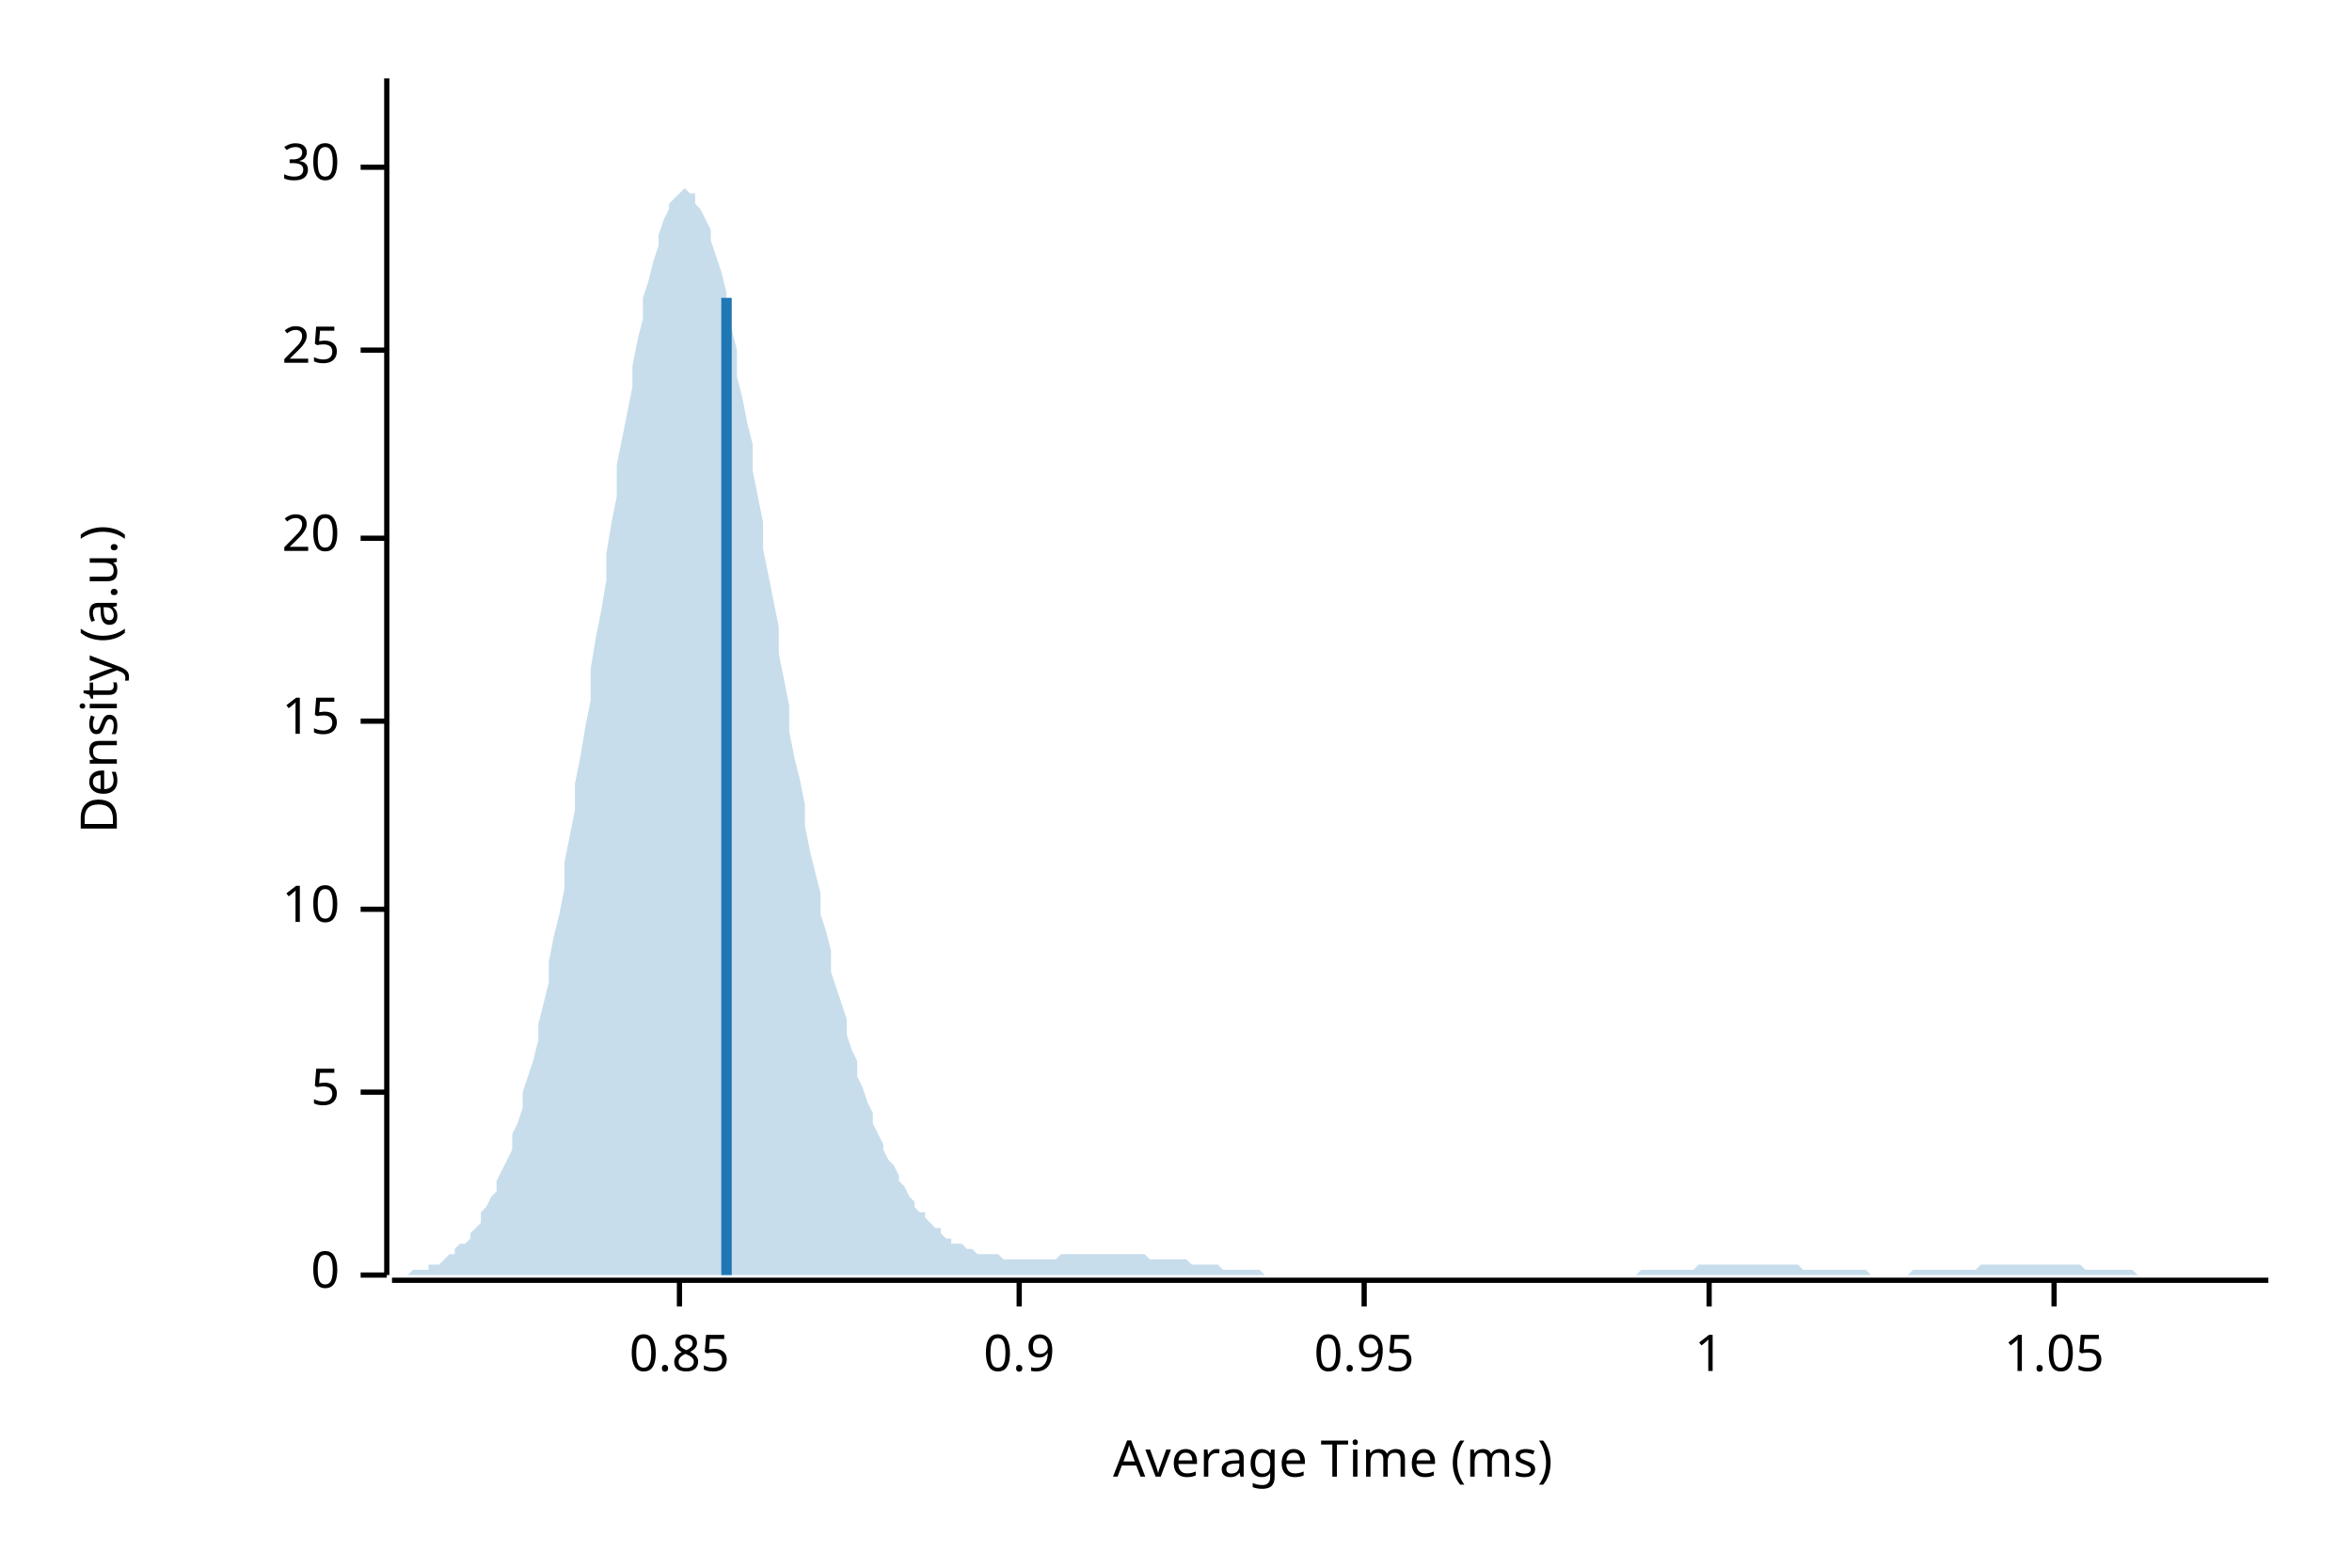
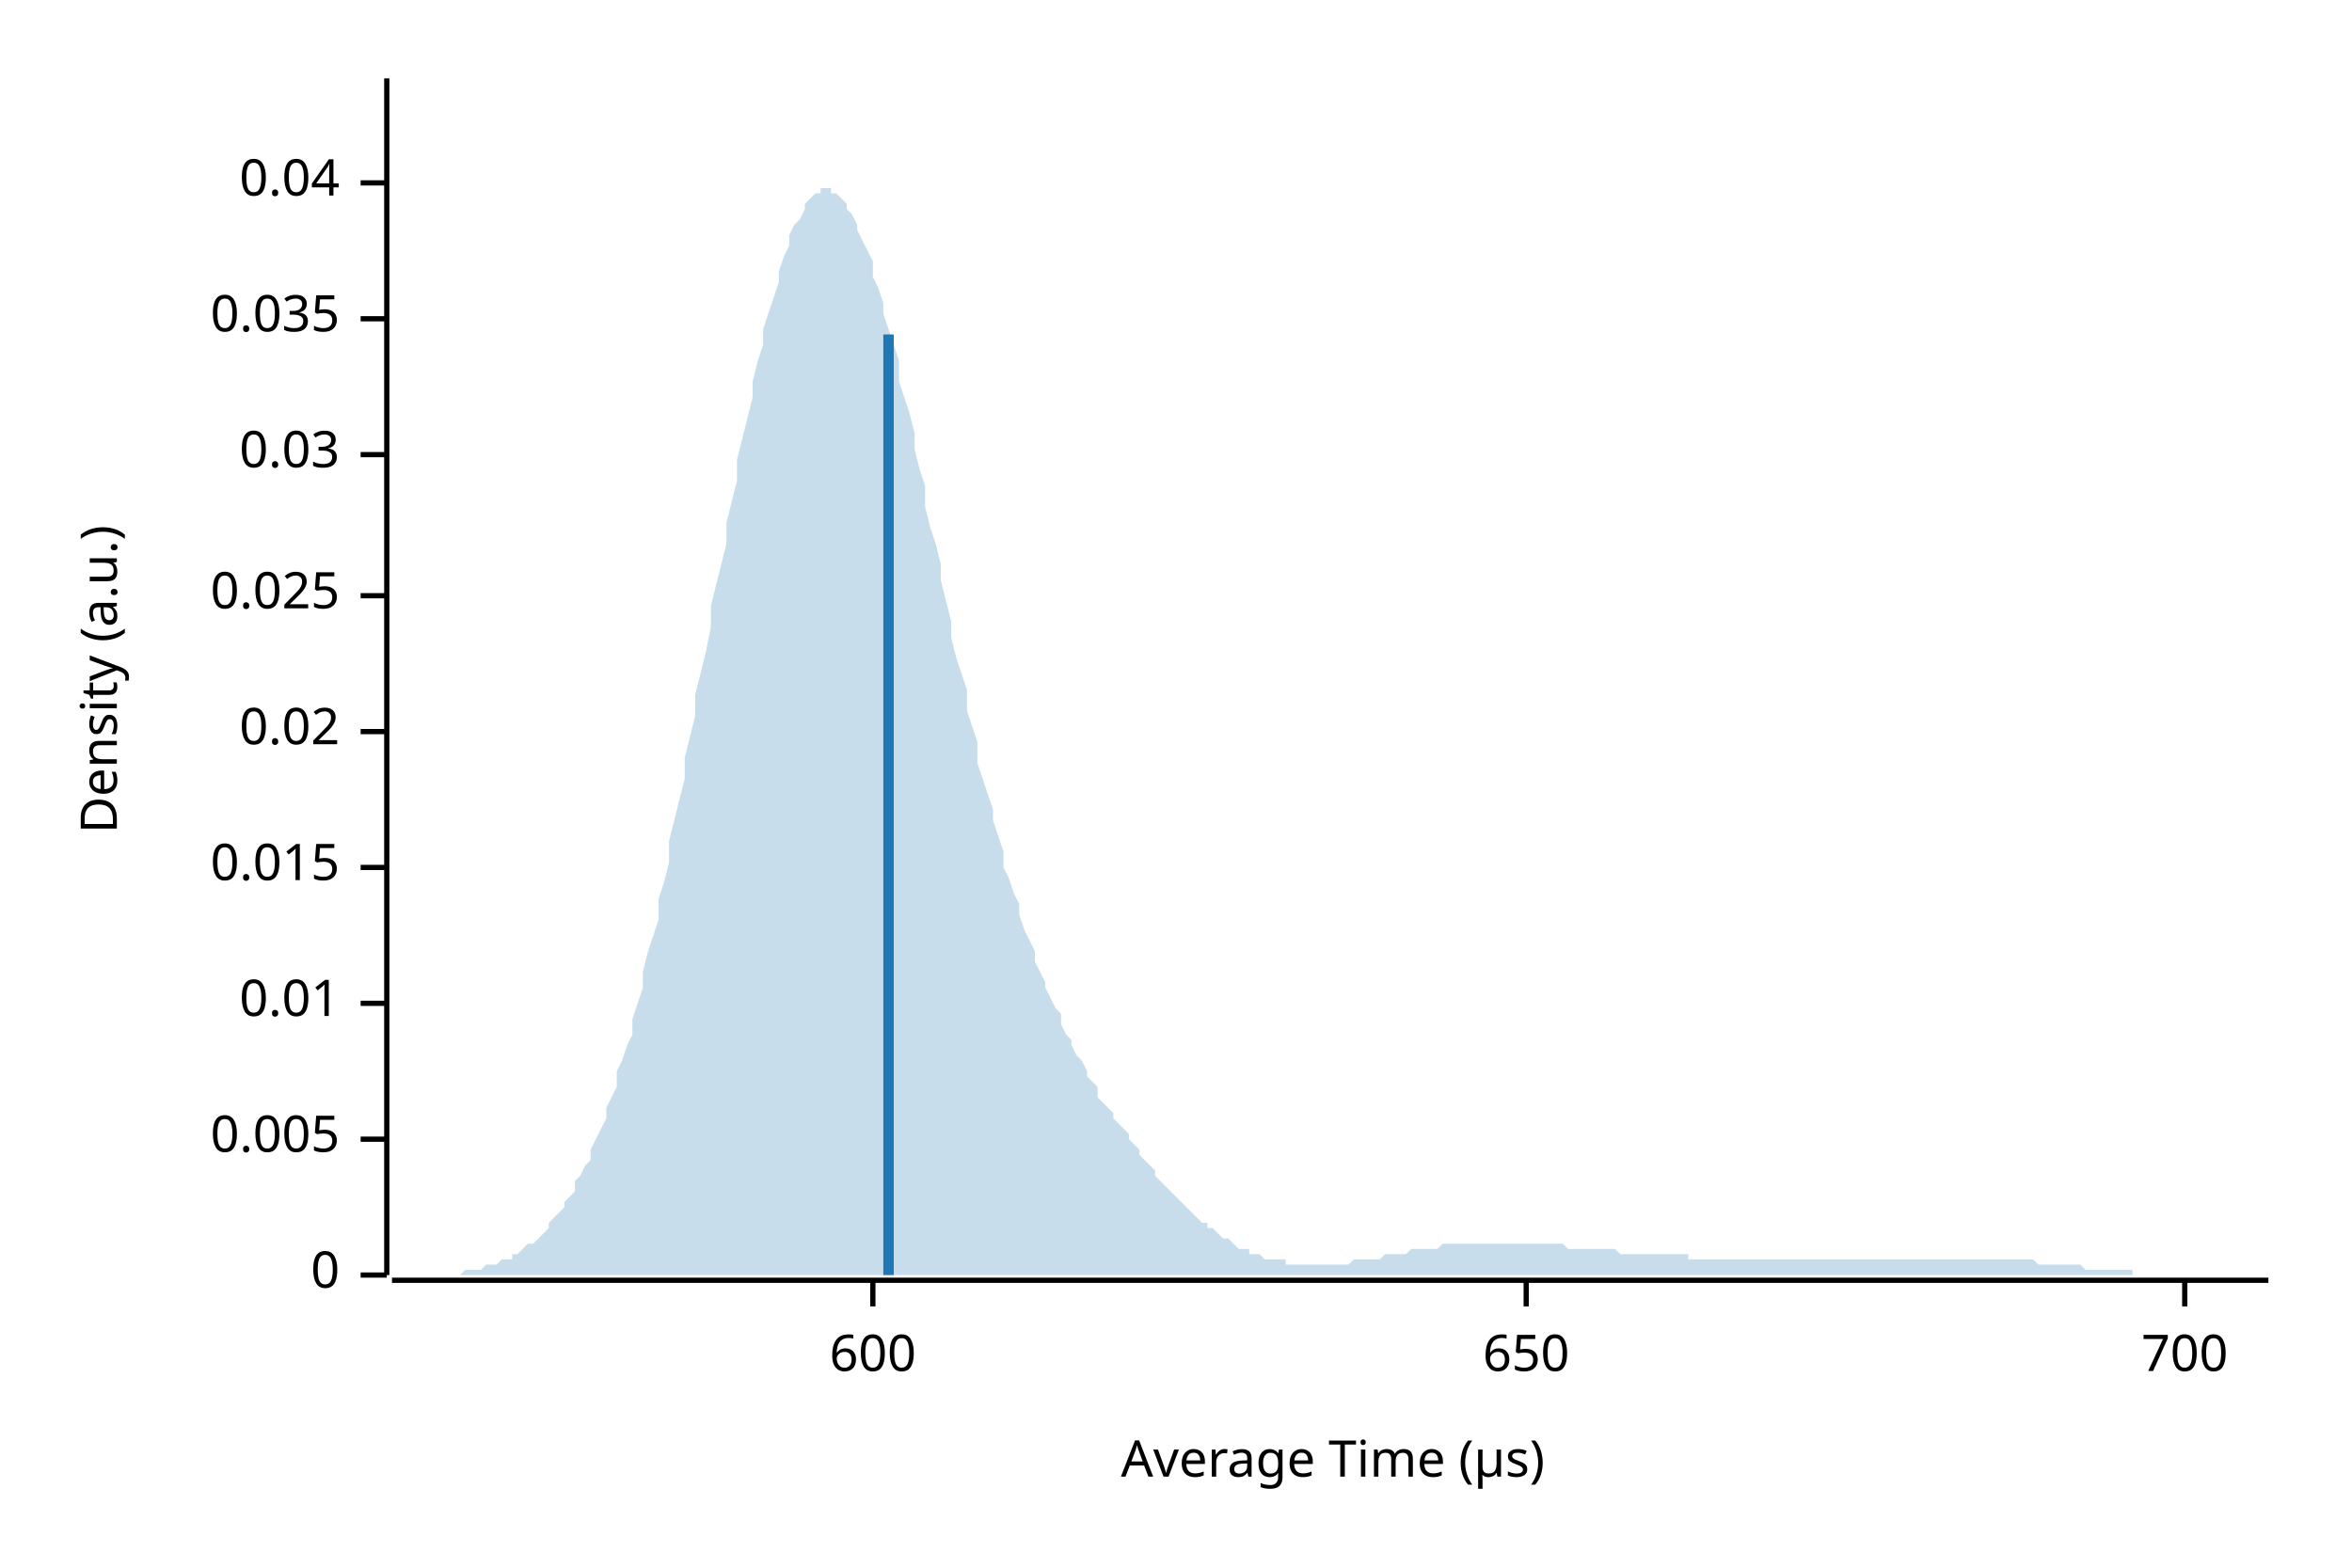
<svg xmlns="http://www.w3.org/2000/svg" width="450" height="300" viewBox="0 0 450 300">
  <text x="15" y="130" dy="0.76em" text-anchor="middle" font-family="sans-serif" font-size="9.677" opacity="1" fill="#000000" transform="rotate(270, 15, 130)">
Density (a.u.)
</text>
  <text x="255" y="285" dy="-0.5ex" text-anchor="middle" font-family="sans-serif" font-size="9.677" opacity="1" fill="#000000">
- Average Time (ms)
+ Average Time (µs)
</text>
  <polyline fill="none" opacity="1" stroke="#000000" stroke-width="1" points="74,15 74,244 " />
  <text x="65" y="244" dy="0.5ex" text-anchor="end" font-family="sans-serif" font-size="9.677" opacity="1" fill="#000000">
0
</text>
  <polyline fill="none" opacity="1" stroke="#000000" stroke-width="1" points="69,244 74,244 " />
-   <text x="65" y="209" dy="0.5ex" text-anchor="end" font-family="sans-serif" font-size="9.677" opacity="1" fill="#000000">
- 5
+   <text x="65" y="218" dy="0.5ex" text-anchor="end" font-family="sans-serif" font-size="9.677" opacity="1" fill="#000000">
+ 0.005
</text>
-   <polyline fill="none" opacity="1" stroke="#000000" stroke-width="1" points="69,209 74,209 " />
-   <text x="65" y="174" dy="0.5ex" text-anchor="end" font-family="sans-serif" font-size="9.677" opacity="1" fill="#000000">
- 10
+   <polyline fill="none" opacity="1" stroke="#000000" stroke-width="1" points="69,218 74,218 " />
+   <text x="65" y="192" dy="0.5ex" text-anchor="end" font-family="sans-serif" font-size="9.677" opacity="1" fill="#000000">
+ 0.01
</text>
-   <polyline fill="none" opacity="1" stroke="#000000" stroke-width="1" points="69,174 74,174 " />
-   <text x="65" y="138" dy="0.5ex" text-anchor="end" font-family="sans-serif" font-size="9.677" opacity="1" fill="#000000">
- 15
+   <polyline fill="none" opacity="1" stroke="#000000" stroke-width="1" points="69,192 74,192 " />
+   <text x="65" y="166" dy="0.5ex" text-anchor="end" font-family="sans-serif" font-size="9.677" opacity="1" fill="#000000">
+ 0.015
</text>
-   <polyline fill="none" opacity="1" stroke="#000000" stroke-width="1" points="69,138 74,138 " />
-   <text x="65" y="103" dy="0.5ex" text-anchor="end" font-family="sans-serif" font-size="9.677" opacity="1" fill="#000000">
- 20
+   <polyline fill="none" opacity="1" stroke="#000000" stroke-width="1" points="69,166 74,166 " />
+   <text x="65" y="140" dy="0.5ex" text-anchor="end" font-family="sans-serif" font-size="9.677" opacity="1" fill="#000000">
+ 0.02
</text>
-   <polyline fill="none" opacity="1" stroke="#000000" stroke-width="1" points="69,103 74,103 " />
-   <text x="65" y="67" dy="0.5ex" text-anchor="end" font-family="sans-serif" font-size="9.677" opacity="1" fill="#000000">
- 25
+   <polyline fill="none" opacity="1" stroke="#000000" stroke-width="1" points="69,140 74,140 " />
+   <text x="65" y="114" dy="0.5ex" text-anchor="end" font-family="sans-serif" font-size="9.677" opacity="1" fill="#000000">
+ 0.025
</text>
-   <polyline fill="none" opacity="1" stroke="#000000" stroke-width="1" points="69,67 74,67 " />
-   <text x="65" y="32" dy="0.5ex" text-anchor="end" font-family="sans-serif" font-size="9.677" opacity="1" fill="#000000">
- 30
+   <polyline fill="none" opacity="1" stroke="#000000" stroke-width="1" points="69,114 74,114 " />
+   <text x="65" y="87" dy="0.5ex" text-anchor="end" font-family="sans-serif" font-size="9.677" opacity="1" fill="#000000">
+ 0.03
</text>
-   <polyline fill="none" opacity="1" stroke="#000000" stroke-width="1" points="69,32 74,32 " />
+   <polyline fill="none" opacity="1" stroke="#000000" stroke-width="1" points="69,87 74,87 " />
+   <text x="65" y="61" dy="0.5ex" text-anchor="end" font-family="sans-serif" font-size="9.677" opacity="1" fill="#000000">
+ 0.035
+ </text>
+   <polyline fill="none" opacity="1" stroke="#000000" stroke-width="1" points="69,61 74,61 " />
+   <text x="65" y="35" dy="0.5ex" text-anchor="end" font-family="sans-serif" font-size="9.677" opacity="1" fill="#000000">
+ 0.04
+ </text>
+   <polyline fill="none" opacity="1" stroke="#000000" stroke-width="1" points="69,35 74,35 " />
  <polyline fill="none" opacity="1" stroke="#000000" stroke-width="1" points="75,245 434,245 " />
-   <text x="130" y="255" dy="0.76em" text-anchor="middle" font-family="sans-serif" font-size="9.677" opacity="1" fill="#000000">
- 0.85
+   <text x="167" y="255" dy="0.76em" text-anchor="middle" font-family="sans-serif" font-size="9.677" opacity="1" fill="#000000">
+ 600
</text>
-   <polyline fill="none" opacity="1" stroke="#000000" stroke-width="1" points="130,245 130,250 " />
-   <text x="195" y="255" dy="0.76em" text-anchor="middle" font-family="sans-serif" font-size="9.677" opacity="1" fill="#000000">
- 0.9
+   <polyline fill="none" opacity="1" stroke="#000000" stroke-width="1" points="167,245 167,250 " />
+   <text x="292" y="255" dy="0.76em" text-anchor="middle" font-family="sans-serif" font-size="9.677" opacity="1" fill="#000000">
+ 650
</text>
-   <polyline fill="none" opacity="1" stroke="#000000" stroke-width="1" points="195,245 195,250 " />
-   <text x="261" y="255" dy="0.76em" text-anchor="middle" font-family="sans-serif" font-size="9.677" opacity="1" fill="#000000">
- 0.95
+   <polyline fill="none" opacity="1" stroke="#000000" stroke-width="1" points="292,245 292,250 " />
+   <text x="418" y="255" dy="0.76em" text-anchor="middle" font-family="sans-serif" font-size="9.677" opacity="1" fill="#000000">
+ 700
</text>
-   <polyline fill="none" opacity="1" stroke="#000000" stroke-width="1" points="261,245 261,250 " />
-   <text x="327" y="255" dy="0.76em" text-anchor="middle" font-family="sans-serif" font-size="9.677" opacity="1" fill="#000000">
- 1
- </text>
-   <polyline fill="none" opacity="1" stroke="#000000" stroke-width="1" points="327,245 327,250 " />
-   <text x="393" y="255" dy="0.76em" text-anchor="middle" font-family="sans-serif" font-size="9.677" opacity="1" fill="#000000">
- 1.05
- </text>
-   <polyline fill="none" opacity="1" stroke="#000000" stroke-width="1" points="393,245 393,250 " />
-   <polygon opacity="0.25" fill="#1F78B4" points="75,244 75,244 76,244 77,244 77,244 78,244 79,243 80,243 80,243 81,243 82,243 82,242 83,242 84,242 85,241 85,241 86,240 87,240 87,239 88,238 89,238 90,237 90,236 91,235 92,234 92,232 93,231 94,229 95,228 95,226 96,224 97,222 98,220 98,217 99,215 100,212 100,209 101,206 102,203 103,199 103,196 104,192 105,188 105,184 106,179 107,175 108,170 108,165 109,160 110,155 110,150 111,145 112,139 113,134 113,128 114,122 115,117 116,111 116,106 117,100 118,95 118,89 119,84 120,79 121,74 121,70 122,65 123,61 123,57 124,54 125,50 126,47 126,45 127,42 128,40 128,39 129,38 130,37 131,36 131,36 132,37 133,37 133,39 134,40 135,42 136,44 136,46 137,49 138,52 139,56 139,59 140,63 141,67 141,72 142,76 143,81 144,85 144,90 145,95 146,100 146,105 147,110 148,115 149,120 149,125 150,130 151,135 151,140 152,145 153,149 154,154 154,158 155,163 156,167 157,171 157,175 158,178 159,182 159,186 160,189 161,192 162,195 162,198 163,201 164,203 164,206 165,208 166,211 167,213 167,215 168,217 169,219 169,220 170,222 171,223 172,225 172,226 173,227 174,229 175,230 175,231 176,232 177,232 177,233 178,234 179,235 180,235 180,236 181,237 182,237 182,238 183,238 184,238 185,239 185,239 186,239 187,240 187,240 188,240 189,240 190,240 190,240 191,240 192,241 192,241 193,241 194,241 195,241 195,241 196,241 197,241 198,241 198,241 199,241 200,241 200,241 201,241 202,241 203,240 203,240 204,240 205,240 205,240 206,240 207,240 208,240 208,240 209,240 210,240 210,240 211,240 212,240 213,240 213,240 214,240 215,240 216,240 216,240 217,240 218,240 218,240 219,240 220,241 221,241 221,241 222,241 223,241 223,241 224,241 225,241 226,241 226,241 227,241 228,242 228,242 229,242 230,242 231,242 231,242 232,242 233,242 233,242 234,243 235,243 236,243 236,243 237,243 238,243 239,243 239,243 240,243 241,243 241,243 242,244 243,244 244,244 244,244 245,244 246,244 246,244 247,244 248,244 249,244 249,244 250,244 251,244 251,244 252,244 253,244 254,244 254,244 255,244 256,244 257,244 257,244 258,244 259,244 259,244 260,244 261,244 262,244 262,244 263,244 264,244 264,244 265,244 266,244 267,244 267,244 268,244 269,244 269,244 270,244 271,244 272,244 272,244 273,244 274,244 275,244 275,244 276,244 277,244 277,244 278,244 279,244 280,244 280,244 281,244 282,244 282,244 283,244 284,244 285,244 285,244 286,244 287,244 287,244 288,244 289,244 290,244 290,244 291,244 292,244 292,244 293,244 294,244 295,244 295,244 296,244 297,244 298,244 298,244 299,244 300,244 300,244 301,244 302,244 303,244 303,244 304,244 305,244 305,244 306,244 307,244 308,244 308,244 309,244 310,244 310,244 311,244 312,244 313,244 313,244 314,243 315,243 316,243 316,243 317,243 318,243 318,243 319,243 320,243 321,243 321,243 322,243 323,243 323,243 324,243 325,242 326,242 326,242 327,242 328,242 328,242 329,242 330,242 331,242 331,242 332,242 333,242 333,242 334,242 335,242 336,242 336,242 337,242 338,242 339,242 339,242 340,242 341,242 341,242 342,242 343,242 344,242 344,242 345,243 346,243 346,243 347,243 348,243 349,243 349,243 350,243 351,243 351,243 352,243 353,243 354,243 354,243 355,243 356,243 357,243 357,243 358,244 359,244 359,244 360,244 361,244 362,244 362,244 363,244 364,244 364,244 365,244 366,243 367,243 367,243 368,243 369,243 369,243 370,243 371,243 372,243 372,243 373,243 374,243 375,243 375,243 376,243 377,243 377,243 378,243 379,242 380,242 380,242 381,242 382,242 382,242 383,242 384,242 385,242 385,242 386,242 387,242 387,242 388,242 389,242 390,242 390,242 391,242 392,242 392,242 393,242 394,242 395,242 395,242 396,242 397,242 398,242 398,242 399,243 400,243 400,243 401,243 402,243 403,243 403,243 404,243 405,243 405,243 406,243 407,243 408,243 408,243 409,244 410,244 410,244 411,244 412,244 413,244 413,244 414,244 415,244 416,244 416,244 417,244 418,244 418,244 419,244 420,244 421,244 421,244 422,244 423,244 423,244 424,244 425,244 426,244 426,244 427,244 428,244 428,244 429,244 430,244 431,244 431,244 432,244 433,244 434,244 434,244 75,244 " />
-   <polyline fill="none" opacity="1" stroke="#1F78B4" stroke-width="2" points="139,244 139,57 " />
+   <polyline fill="none" opacity="1" stroke="#000000" stroke-width="1" points="418,245 418,250 " />
+   <polygon opacity="0.25" fill="#1F78B4" points="75,244 75,244 76,244 77,244 77,244 78,244 79,244 80,244 80,244 81,244 82,244 82,244 83,244 84,244 85,244 85,244 86,244 87,244 87,244 88,244 89,243 90,243 90,243 91,243 92,243 92,243 93,242 94,242 95,242 95,242 96,241 97,241 98,241 98,240 99,240 100,239 100,239 101,238 102,238 103,237 103,237 104,236 105,235 105,234 106,233 107,232 108,231 108,230 109,229 110,228 110,226 111,225 112,223 113,222 113,220 114,218 115,216 116,214 116,212 117,210 118,208 118,205 119,203 120,200 121,198 121,195 122,192 123,189 123,186 124,182 125,179 126,176 126,172 127,169 128,165 128,161 129,157 130,153 131,149 131,145 132,141 133,137 133,133 134,129 135,125 136,120 136,116 137,112 138,108 139,104 139,100 140,96 141,92 141,88 142,84 143,80 144,76 144,73 145,69 146,66 146,63 147,60 148,57 149,54 149,52 150,49 151,47 151,45 152,43 153,42 154,40 154,39 155,38 156,37 157,37 157,36 158,36 159,36 159,37 160,37 161,38 162,39 162,40 163,41 164,43 164,44 165,46 166,48 167,50 167,53 168,55 169,58 169,60 170,63 171,66 172,69 172,73 173,76 174,79 175,83 175,86 176,90 177,93 177,97 178,101 179,104 180,108 180,111 181,115 182,119 182,122 183,126 184,129 185,132 185,136 186,139 187,142 187,146 188,149 189,152 190,155 190,157 191,160 192,163 192,166 193,168 194,171 195,173 195,175 196,178 197,180 198,182 198,184 199,186 200,188 200,189 201,191 202,193 203,194 203,196 204,198 205,199 205,200 206,202 207,203 208,205 208,206 209,207 210,208 210,210 211,211 212,212 213,213 213,214 214,215 215,216 216,217 216,218 217,219 218,220 218,221 219,222 220,223 221,224 221,225 222,226 223,227 223,227 224,228 225,229 226,230 226,230 227,231 228,232 228,232 229,233 230,234 231,234 231,235 232,235 233,236 233,236 234,237 235,237 236,238 236,238 237,239 238,239 239,239 239,240 240,240 241,240 241,240 242,241 243,241 244,241 244,241 245,241 246,241 246,242 247,242 248,242 249,242 249,242 250,242 251,242 251,242 252,242 253,242 254,242 254,242 255,242 256,242 257,242 257,242 258,242 259,241 259,241 260,241 261,241 262,241 262,241 263,241 264,241 264,241 265,240 266,240 267,240 267,240 268,240 269,240 269,240 270,239 271,239 272,239 272,239 273,239 274,239 275,239 275,239 276,238 277,238 277,238 278,238 279,238 280,238 280,238 281,238 282,238 282,238 283,238 284,238 285,238 285,238 286,238 287,238 287,238 288,238 289,238 290,238 290,238 291,238 292,238 292,238 293,238 294,238 295,238 295,238 296,238 297,238 298,238 298,238 299,238 300,239 300,239 301,239 302,239 303,239 303,239 304,239 305,239 305,239 306,239 307,239 308,239 308,239 309,239 310,240 310,240 311,240 312,240 313,240 313,240 314,240 315,240 316,240 316,240 317,240 318,240 318,240 319,240 320,240 321,240 321,240 322,240 323,240 323,241 324,241 325,241 326,241 326,241 327,241 328,241 328,241 329,241 330,241 331,241 331,241 332,241 333,241 333,241 334,241 335,241 336,241 336,241 337,241 338,241 339,241 339,241 340,241 341,241 341,241 342,241 343,241 344,241 344,241 345,241 346,241 346,241 347,241 348,241 349,241 349,241 350,241 351,241 351,241 352,241 353,241 354,241 354,241 355,241 356,241 357,241 357,241 358,241 359,241 359,241 360,241 361,241 362,241 362,241 363,241 364,241 364,241 365,241 366,241 367,241 367,241 368,241 369,241 369,241 370,241 371,241 372,241 372,241 373,241 374,241 375,241 375,241 376,241 377,241 377,241 378,241 379,241 380,241 380,241 381,241 382,241 382,241 383,241 384,241 385,241 385,241 386,241 387,241 387,241 388,241 389,241 390,242 390,242 391,242 392,242 392,242 393,242 394,242 395,242 395,242 396,242 397,242 398,242 398,242 399,243 400,243 400,243 401,243 402,243 403,243 403,243 404,243 405,243 405,243 406,243 407,243 408,243 408,244 409,244 410,244 410,244 411,244 412,244 413,244 413,244 414,244 415,244 416,244 416,244 417,244 418,244 418,244 419,244 420,244 421,244 421,244 422,244 423,244 423,244 424,244 425,244 426,244 426,244 427,244 428,244 428,244 429,244 430,244 431,244 431,244 432,244 433,244 434,244 434,244 75,244 " />
+   <polyline fill="none" opacity="1" stroke="#1F78B4" stroke-width="2" points="170,244 170,64 " />
</svg>
